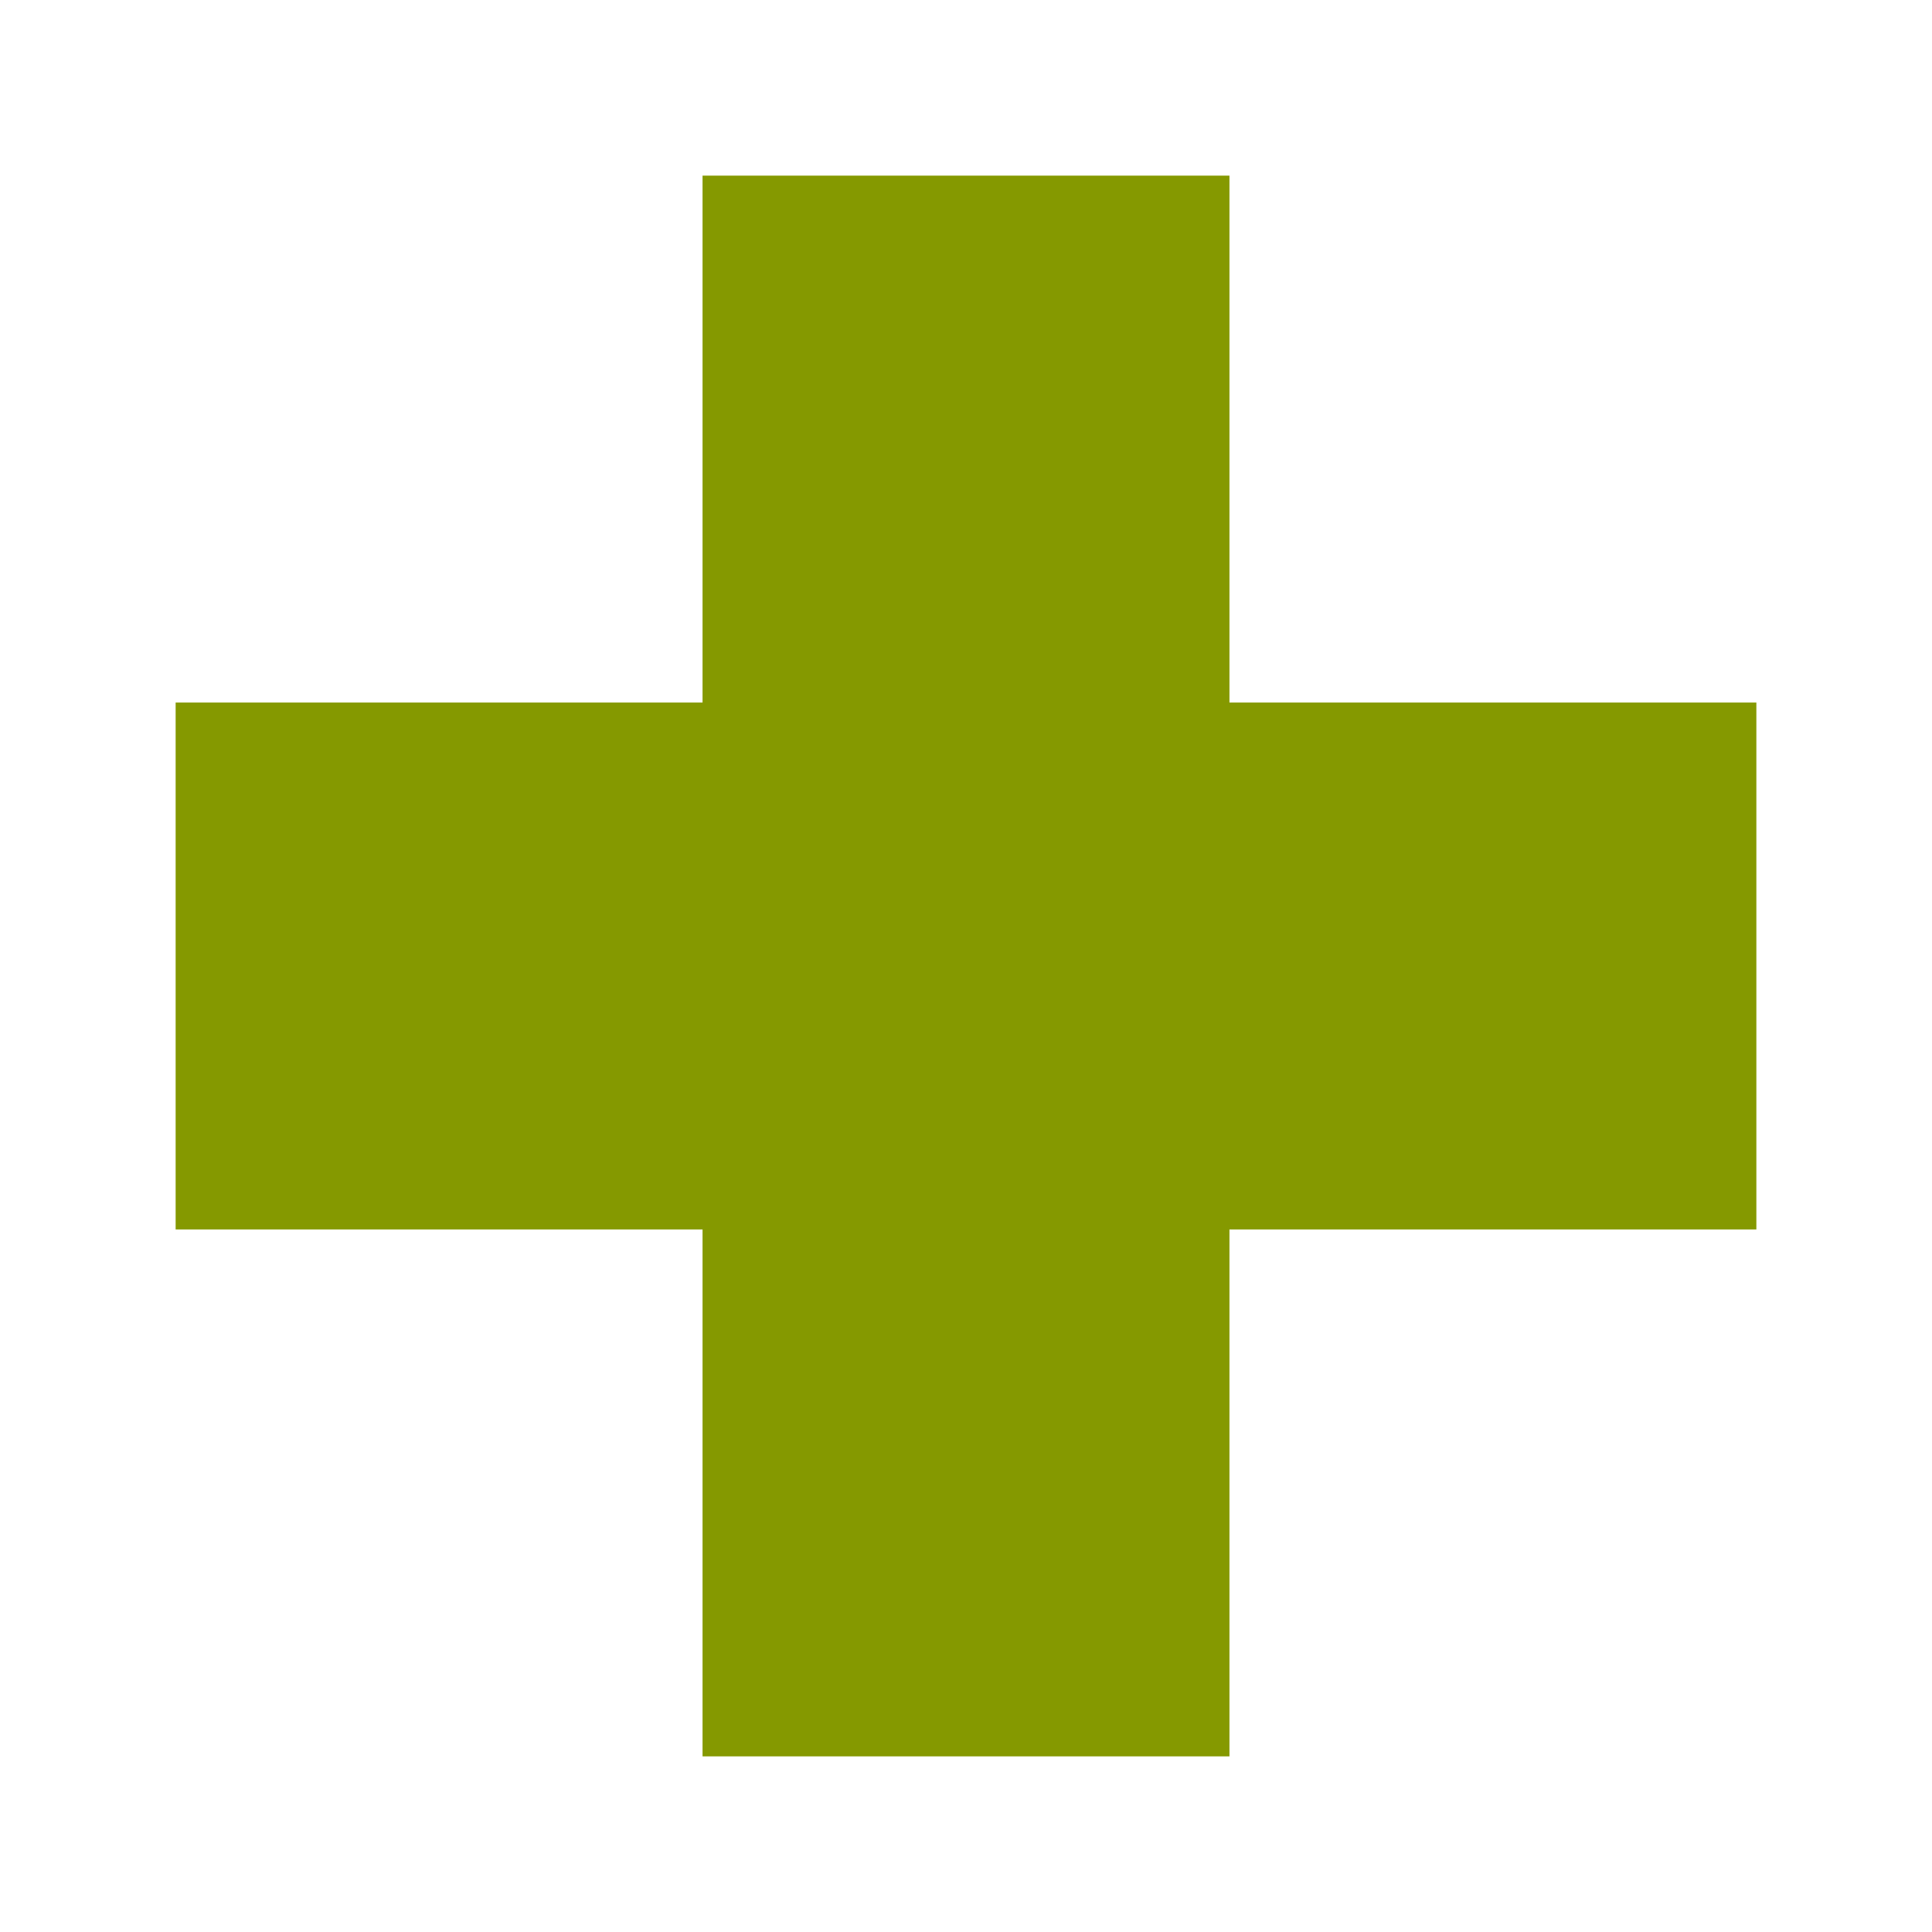
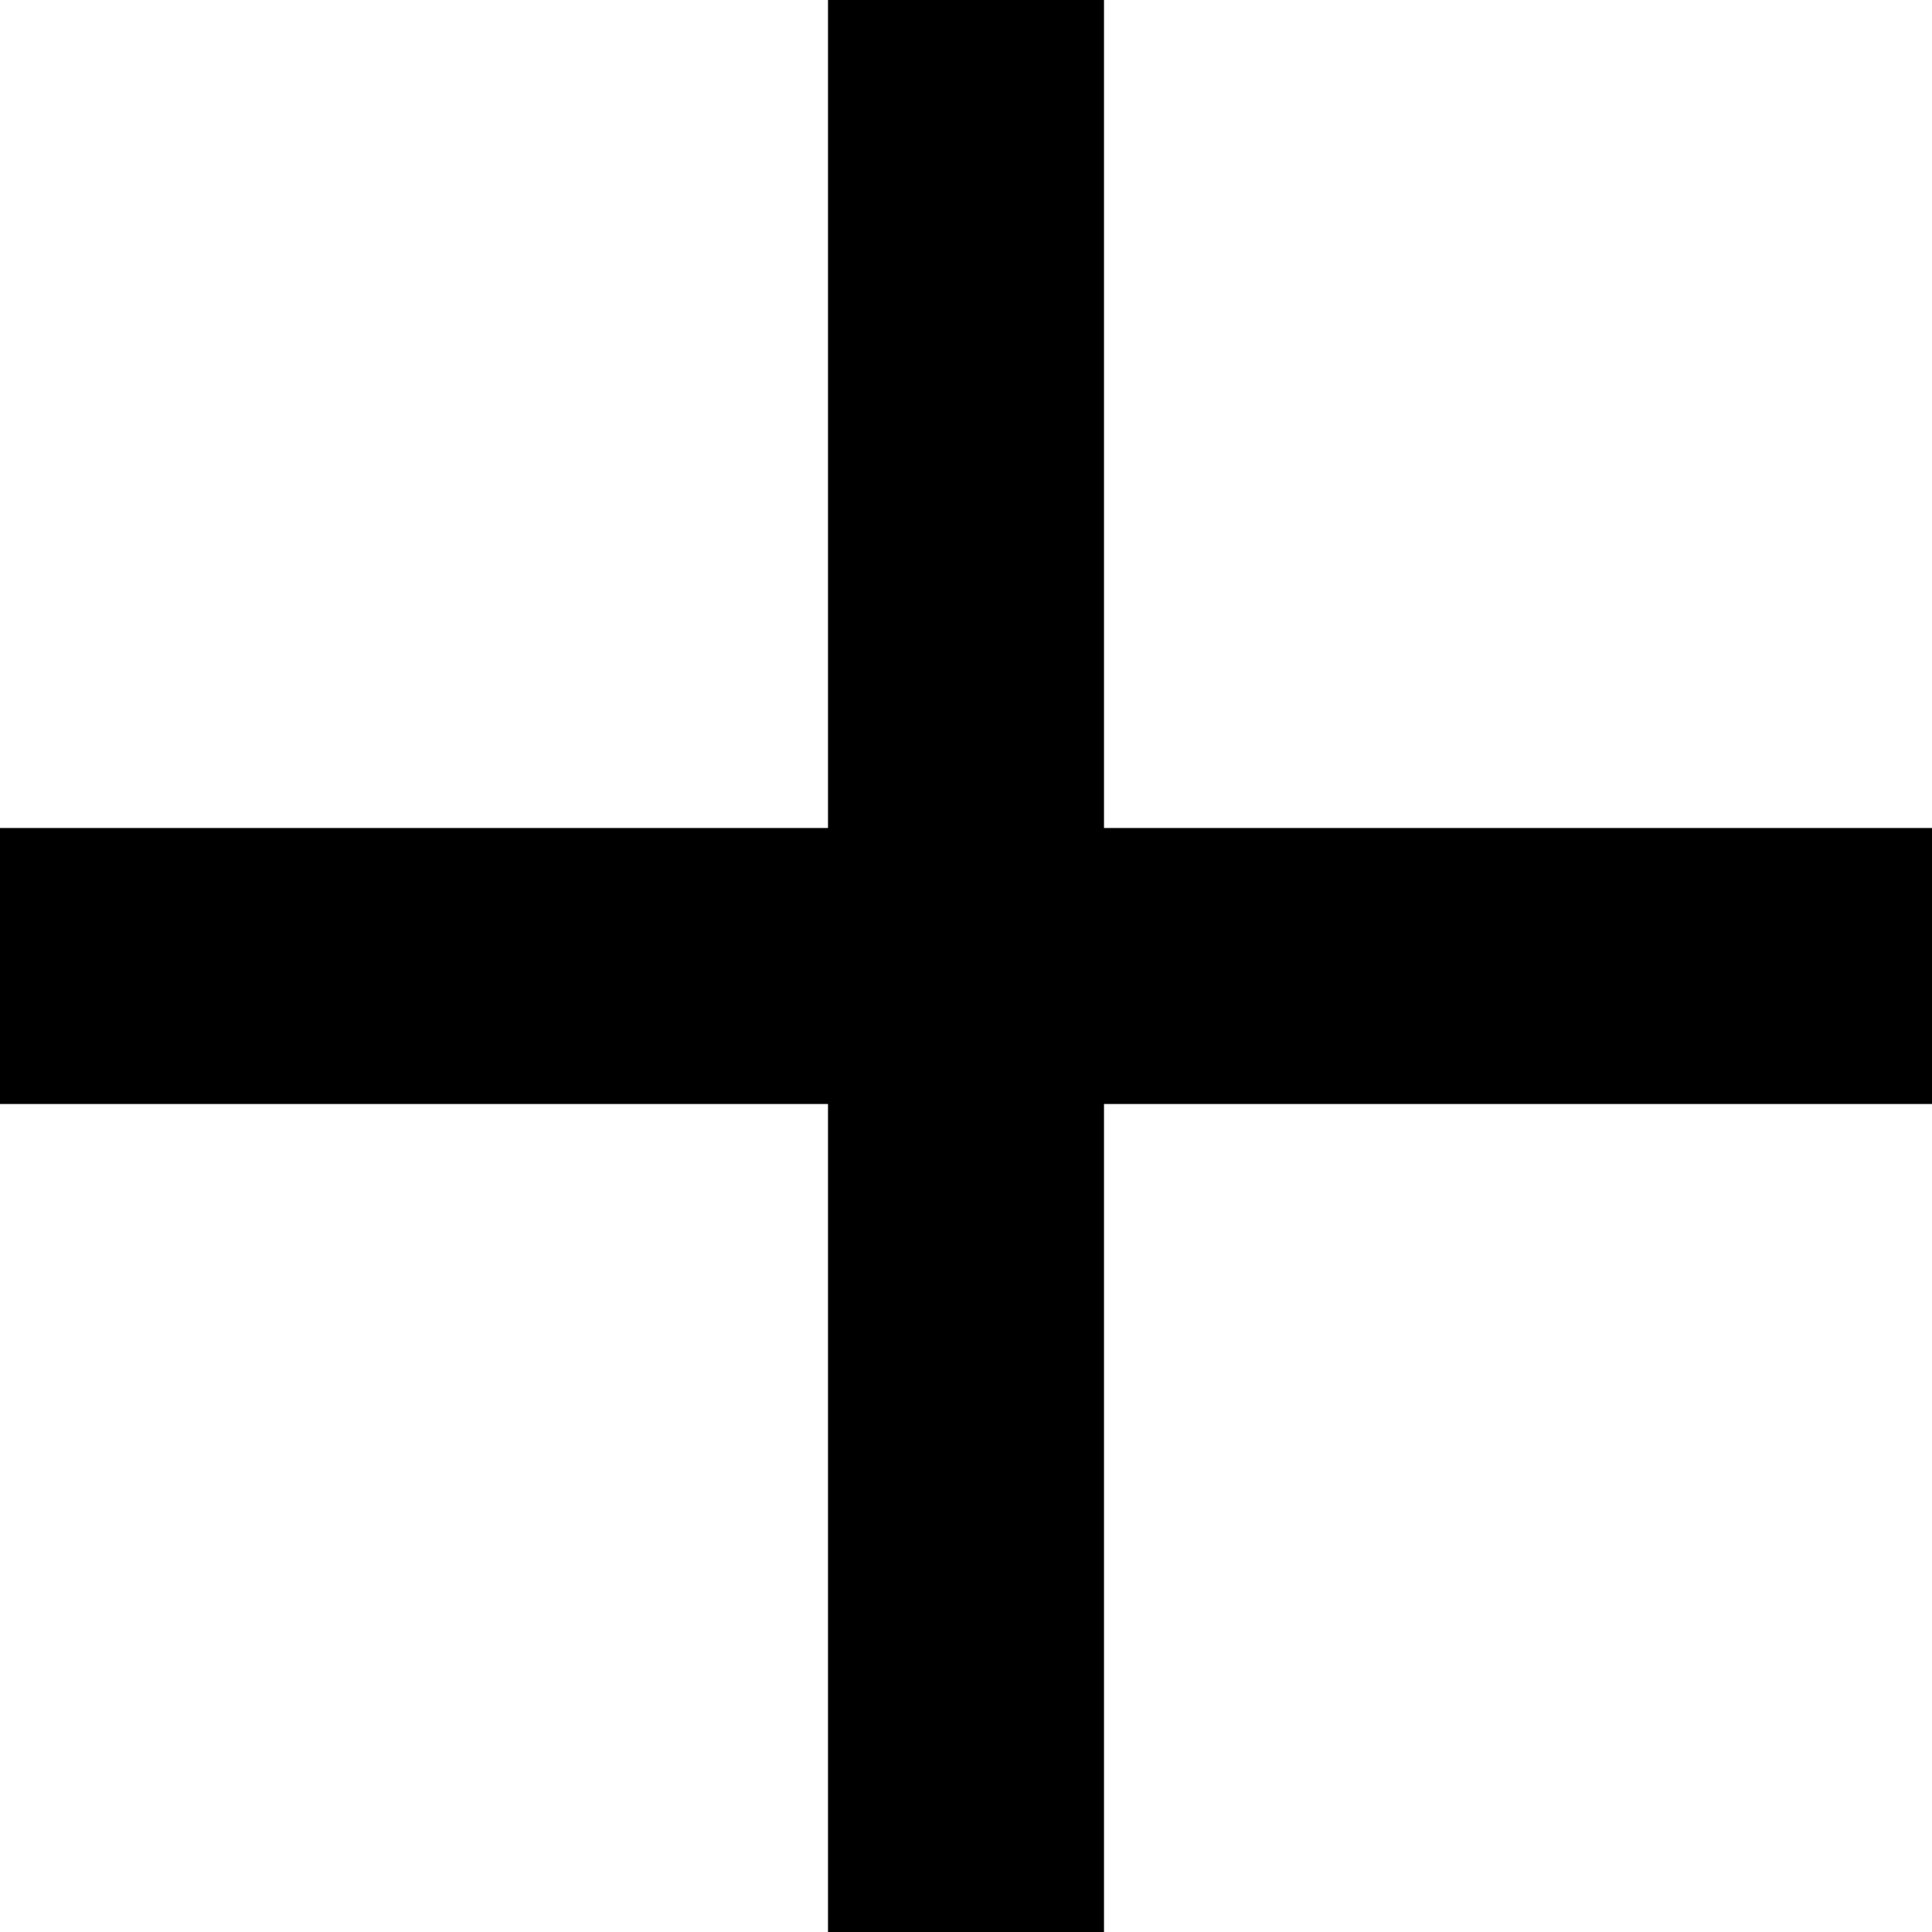
- <svg xmlns="http://www.w3.org/2000/svg" width="22" height="22" viewBox="0 0 22 22">
-   <path style="fill:#859900" d="m 8,2 0,6 -6,0 0,6 6,0 0,6 6,0 0,-6 6,0 0,-6 -6,0 0,-6 z" />
+ <svg xmlns="http://www.w3.org/2000/svg" version="1.1" id="Capa_1" x="0px" y="0px" width="357px" height="357px" viewBox="0 0 357 357" style="enable-background:new 0 0 357 357;" xml:space="preserve">
+   <g>
+     <g id="add">
+       <path d="M357,204H204v153h-51V204H0v-51h153V0h51v153h153V204z" />
+     </g>
+   </g>
+   <g>
+ </g>
+   <g>
+ </g>
+   <g>
+ </g>
+   <g>
+ </g>
+   <g>
+ </g>
+   <g>
+ </g>
+   <g>
+ </g>
+   <g>
+ </g>
+   <g>
+ </g>
+   <g>
+ </g>
+   <g>
+ </g>
+   <g>
+ </g>
+   <g>
+ </g>
+   <g>
+ </g>
+   <g>
+ </g>
</svg>
